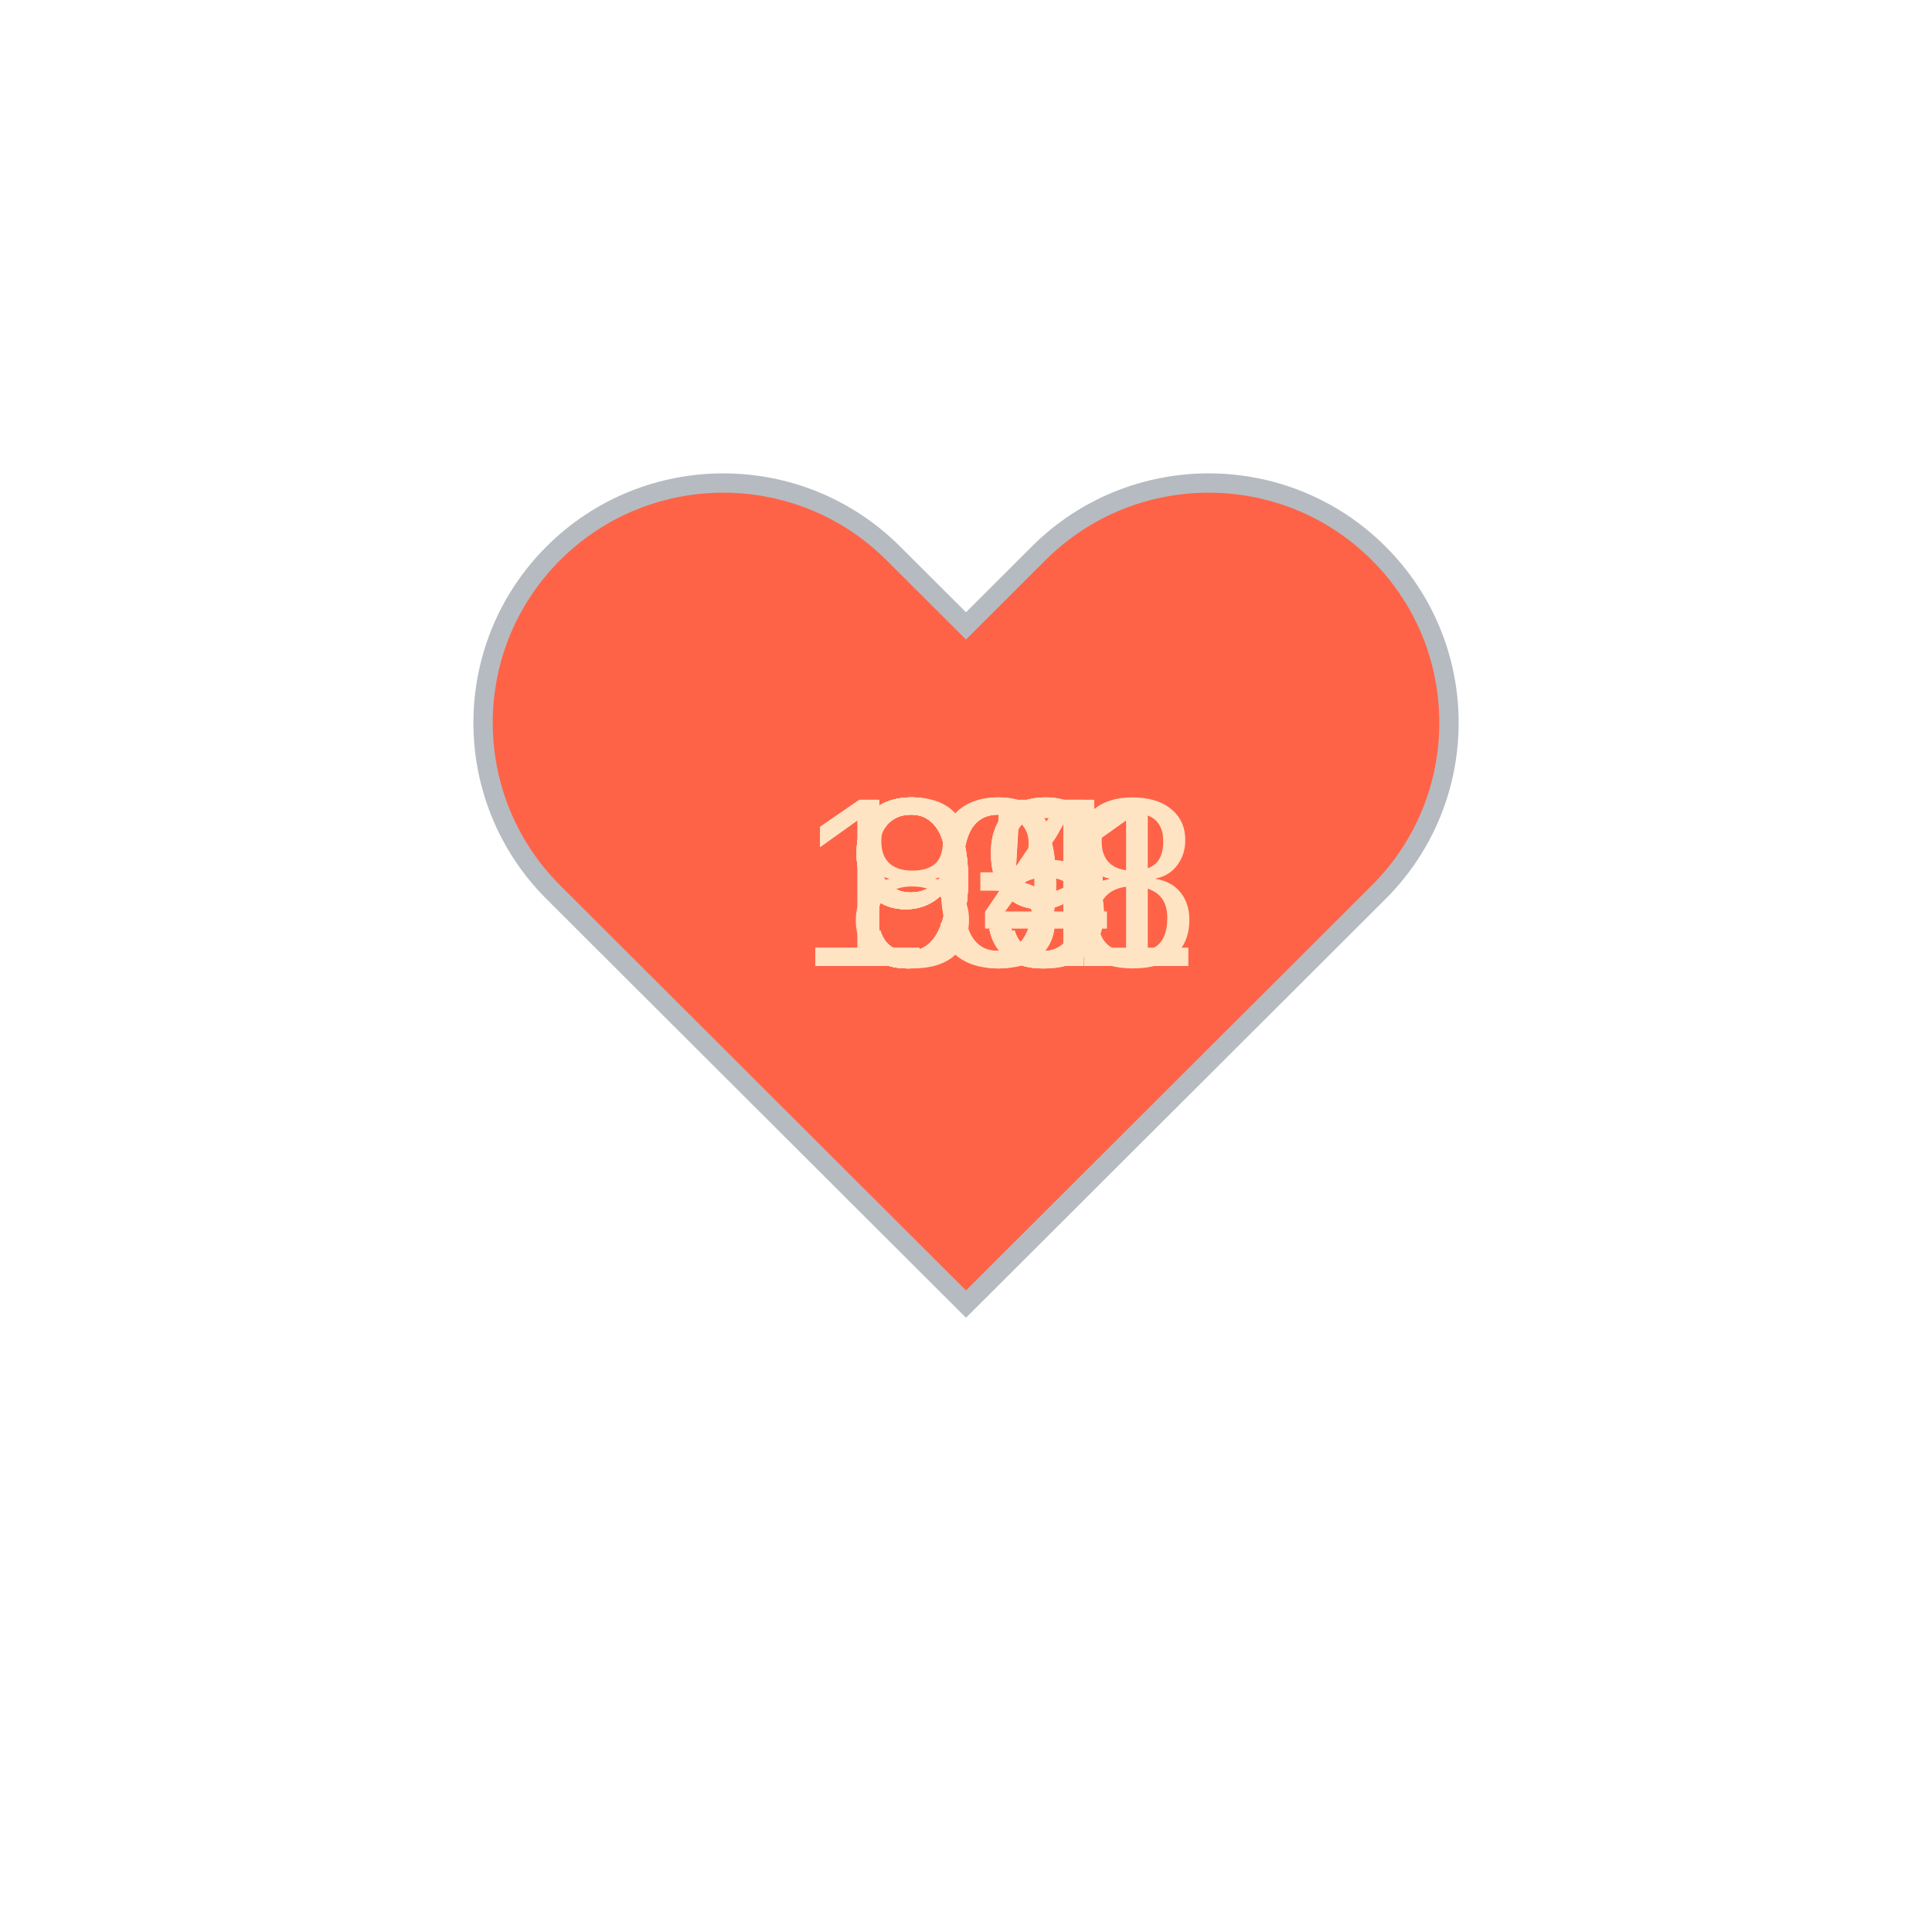
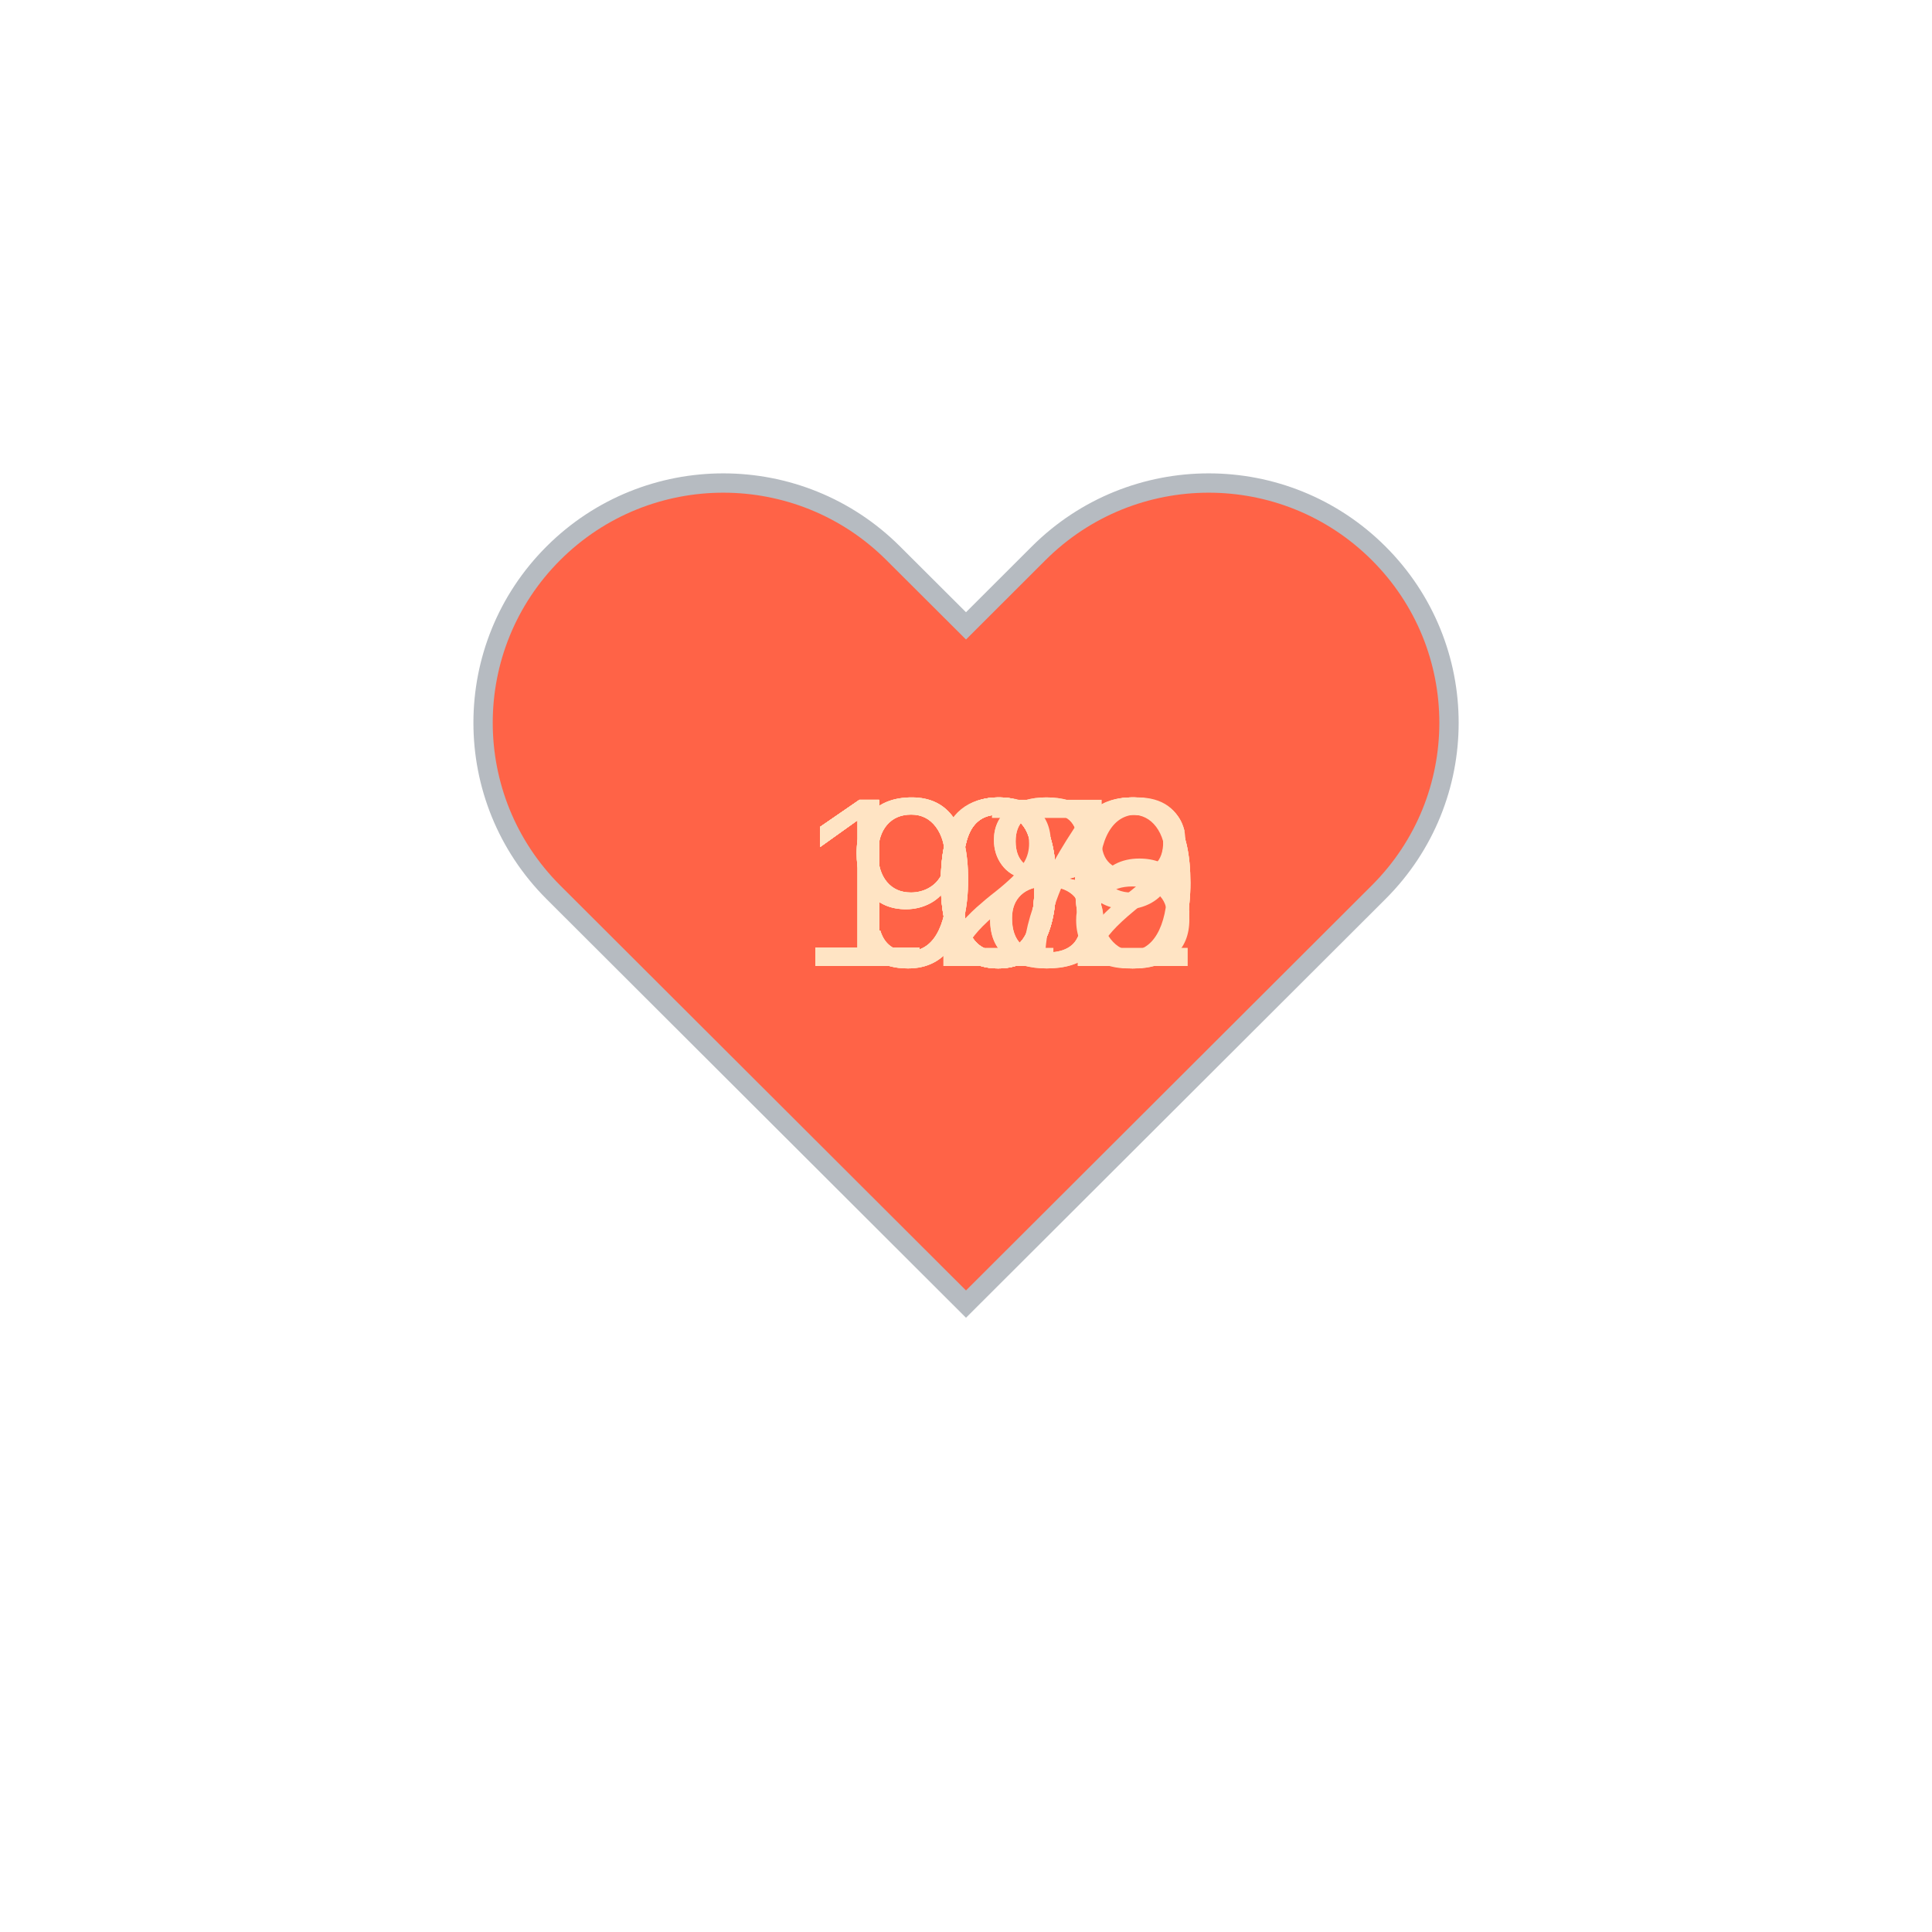
<svg xmlns="http://www.w3.org/2000/svg" baseProfile="full" height="150" version="1.1" viewBox="0,0,200,200" width="150">
  <defs />
  <g transform="translate(100 100)">
    <path d="M92.71,7.27L92.71,7.27c-9.71-9.69-25.46-9.69-35.18,0L50,14.79l-7.54-7.52C32.75-2.42,17-2.42,7.29,7.27v0 c-9.71,9.69-9.71,25.41,0,35.1L50,85l42.71-42.63C102.43,32.68,102.43,16.96,92.71,7.27z" fill="tomato" stroke="#B6BBC1" stroke-width="2" transform="translate(-50 -50)" />
    <animateTransform additive="sum" attributeName="transform" dur="1.2s" repeatCount="indefinite" type="scale" values="1; 1.5; 1.25; 1.5; 1.5; 1;" />
-     <text fill="bisque" style="font-size:25px; font-family:Arial" transform="translate(-12.5 0)">85<animate attributeName="visibility" dur="12.0s" keyTimes="0;0.1;0.2;0.3;0.4;0.5;0.6;0.7;0.8;0.9;1.0" repeatCount="indefinite" values="visible;hidden;hidden;hidden;hidden;hidden;hidden;hidden;hidden;hidden;hidden" />
+     <text fill="bisque" style="font-size:25px; font-family:Arial" transform="translate(-17.5 0)">109<animate attributeName="visibility" dur="12.0s" keyTimes="0;0.1;0.2;0.3;0.4;0.5;0.6;0.7;0.8;0.9;1.0" repeatCount="indefinite" values="visible;hidden;hidden;hidden;hidden;hidden;hidden;hidden;hidden;hidden;hidden" />
    </text>
-     <text fill="bisque" style="font-size:25px; font-family:Arial" transform="translate(-12.5 0)">99<animate attributeName="visibility" dur="12.0s" keyTimes="0;0.1;0.2;0.3;0.4;0.5;0.6;0.7;0.8;0.9;1.0" repeatCount="indefinite" values="hidden;visible;hidden;hidden;hidden;hidden;hidden;hidden;hidden;hidden;hidden" />
+     <text fill="bisque" style="font-size:25px; font-family:Arial" transform="translate(-17.5 0)">100<animate attributeName="visibility" dur="12.0s" keyTimes="0;0.1;0.2;0.3;0.4;0.5;0.6;0.7;0.8;0.9;1.0" repeatCount="indefinite" values="hidden;visible;hidden;hidden;hidden;hidden;hidden;hidden;hidden;hidden;hidden" />
    </text>
-     <text fill="bisque" style="font-size:25px; font-family:Arial" transform="translate(-17.5 0)">101<animate attributeName="visibility" dur="12.0s" keyTimes="0;0.1;0.2;0.3;0.4;0.5;0.6;0.7;0.8;0.9;1.0" repeatCount="indefinite" values="hidden;hidden;visible;hidden;hidden;hidden;hidden;hidden;hidden;hidden;hidden" />
+     <text fill="bisque" style="font-size:25px; font-family:Arial" transform="translate(-12.5 0)">98<animate attributeName="visibility" dur="12.0s" keyTimes="0;0.1;0.2;0.3;0.4;0.5;0.6;0.7;0.8;0.9;1.0" repeatCount="indefinite" values="hidden;hidden;visible;hidden;hidden;hidden;hidden;hidden;hidden;hidden;hidden" />
    </text>
-     <text fill="bisque" style="font-size:25px; font-family:Arial" transform="translate(-12.5 0)">94<animate attributeName="visibility" dur="12.0s" keyTimes="0;0.1;0.2;0.3;0.4;0.5;0.6;0.7;0.8;0.9;1.0" repeatCount="indefinite" values="hidden;hidden;hidden;visible;hidden;hidden;hidden;hidden;hidden;hidden;hidden" />
+     <text fill="bisque" style="font-size:25px; font-family:Arial" transform="translate(-17.5 0)">106<animate attributeName="visibility" dur="12.0s" keyTimes="0;0.1;0.2;0.3;0.4;0.5;0.6;0.7;0.8;0.9;1.0" repeatCount="indefinite" values="hidden;hidden;hidden;visible;hidden;hidden;hidden;hidden;hidden;hidden;hidden" />
    </text>
-     <text fill="bisque" style="font-size:25px; font-family:Arial" transform="translate(-12.5 0)">99<animate attributeName="visibility" dur="12.0s" keyTimes="0;0.1;0.2;0.3;0.4;0.5;0.6;0.7;0.8;0.9;1.0" repeatCount="indefinite" values="hidden;hidden;hidden;hidden;visible;hidden;hidden;hidden;hidden;hidden;hidden" />
+     <text fill="bisque" style="font-size:25px; font-family:Arial" transform="translate(-12.5 0)">97<animate attributeName="visibility" dur="12.0s" keyTimes="0;0.1;0.2;0.3;0.4;0.5;0.6;0.7;0.8;0.9;1.0" repeatCount="indefinite" values="hidden;hidden;hidden;hidden;visible;hidden;hidden;hidden;hidden;hidden;hidden" />
    </text>
-     <text fill="bisque" style="font-size:25px; font-family:Arial" transform="translate(-12.5 0)">94<animate attributeName="visibility" dur="12.0s" keyTimes="0;0.1;0.2;0.3;0.4;0.5;0.6;0.7;0.8;0.9;1.0" repeatCount="indefinite" values="hidden;hidden;hidden;hidden;hidden;visible;hidden;hidden;hidden;hidden;hidden" />
+     <text fill="bisque" style="font-size:25px; font-family:Arial" transform="translate(-17.5 0)">108<animate attributeName="visibility" dur="12.0s" keyTimes="0;0.1;0.2;0.3;0.4;0.5;0.6;0.7;0.8;0.9;1.0" repeatCount="indefinite" values="hidden;hidden;hidden;hidden;hidden;visible;hidden;hidden;hidden;hidden;hidden" />
    </text>
-     <text fill="bisque" style="font-size:25px; font-family:Arial" transform="translate(-12.5 0)">95<animate attributeName="visibility" dur="12.0s" keyTimes="0;0.1;0.2;0.3;0.4;0.5;0.6;0.7;0.8;0.9;1.0" repeatCount="indefinite" values="hidden;hidden;hidden;hidden;hidden;hidden;visible;hidden;hidden;hidden;hidden" />
+     <text fill="bisque" style="font-size:25px; font-family:Arial" transform="translate(-17.5 0)">100<animate attributeName="visibility" dur="12.0s" keyTimes="0;0.1;0.2;0.3;0.4;0.5;0.6;0.7;0.8;0.9;1.0" repeatCount="indefinite" values="hidden;hidden;hidden;hidden;hidden;hidden;visible;hidden;hidden;hidden;hidden" />
    </text>
-     <text fill="bisque" style="font-size:25px; font-family:Arial" transform="translate(-17.5 0)">131<animate attributeName="visibility" dur="12.0s" keyTimes="0;0.1;0.2;0.3;0.4;0.5;0.6;0.7;0.8;0.9;1.0" repeatCount="indefinite" values="hidden;hidden;hidden;hidden;hidden;hidden;hidden;visible;hidden;hidden;hidden" />
+     <text fill="bisque" style="font-size:25px; font-family:Arial" transform="translate(-17.5 0)">122<animate attributeName="visibility" dur="12.0s" keyTimes="0;0.1;0.2;0.3;0.4;0.5;0.6;0.7;0.8;0.9;1.0" repeatCount="indefinite" values="hidden;hidden;hidden;hidden;hidden;hidden;hidden;visible;hidden;hidden;hidden" />
    </text>
-     <text fill="bisque" style="font-size:25px; font-family:Arial" transform="translate(-17.5 0)">108<animate attributeName="visibility" dur="12.0s" keyTimes="0;0.1;0.2;0.3;0.4;0.5;0.6;0.7;0.8;0.9;1.0" repeatCount="indefinite" values="hidden;hidden;hidden;hidden;hidden;hidden;hidden;hidden;visible;hidden;hidden" />
+     <text fill="bisque" style="font-size:25px; font-family:Arial" transform="translate(-17.5 0)">100<animate attributeName="visibility" dur="12.0s" keyTimes="0;0.1;0.2;0.3;0.4;0.5;0.6;0.7;0.8;0.9;1.0" repeatCount="indefinite" values="hidden;hidden;hidden;hidden;hidden;hidden;hidden;hidden;visible;hidden;hidden" />
    </text>
-     <text fill="bisque" style="font-size:25px; font-family:Arial" transform="translate(-12.5 0)">99<animate attributeName="visibility" dur="12.0s" keyTimes="0;0.1;0.2;0.3;0.4;0.5;0.6;0.7;0.8;0.9;1.0" repeatCount="indefinite" values="hidden;hidden;hidden;hidden;hidden;hidden;hidden;hidden;hidden;visible;hidden" />
+     <text fill="bisque" style="font-size:25px; font-family:Arial" transform="translate(-12.5 0)">98<animate attributeName="visibility" dur="12.0s" keyTimes="0;0.1;0.2;0.3;0.4;0.5;0.6;0.7;0.8;0.9;1.0" repeatCount="indefinite" values="hidden;hidden;hidden;hidden;hidden;hidden;hidden;hidden;hidden;visible;hidden" />
    </text>
  </g>
</svg>
